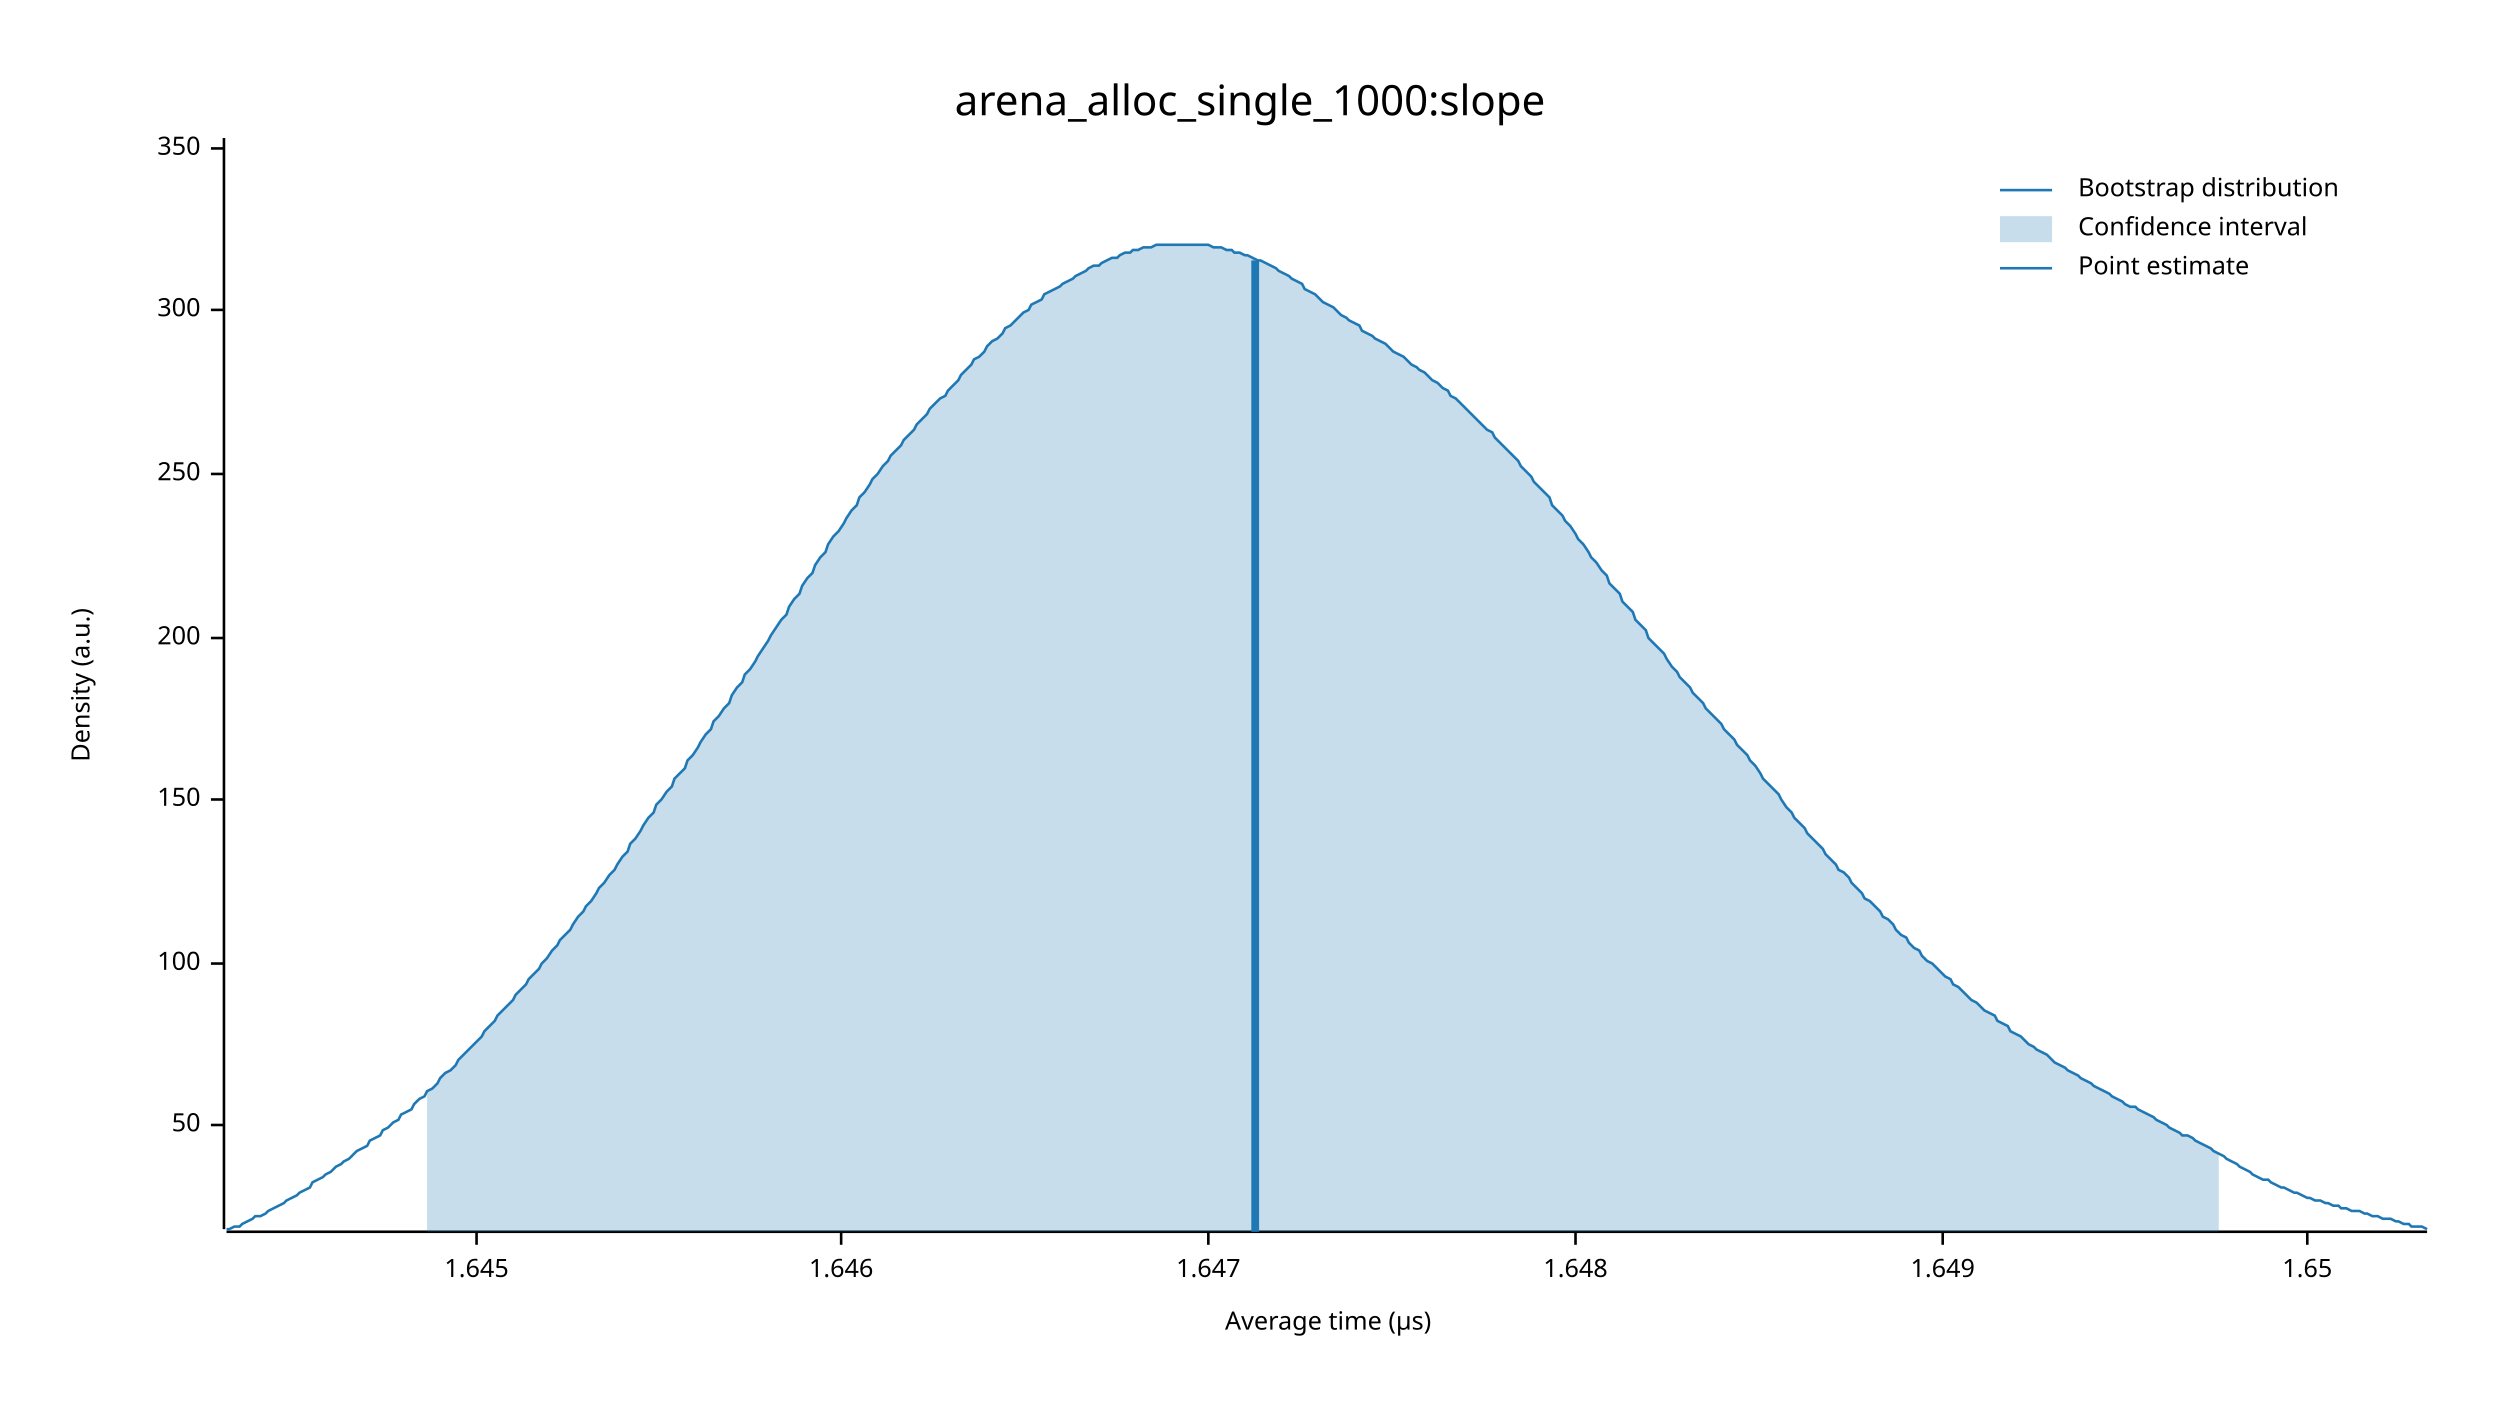
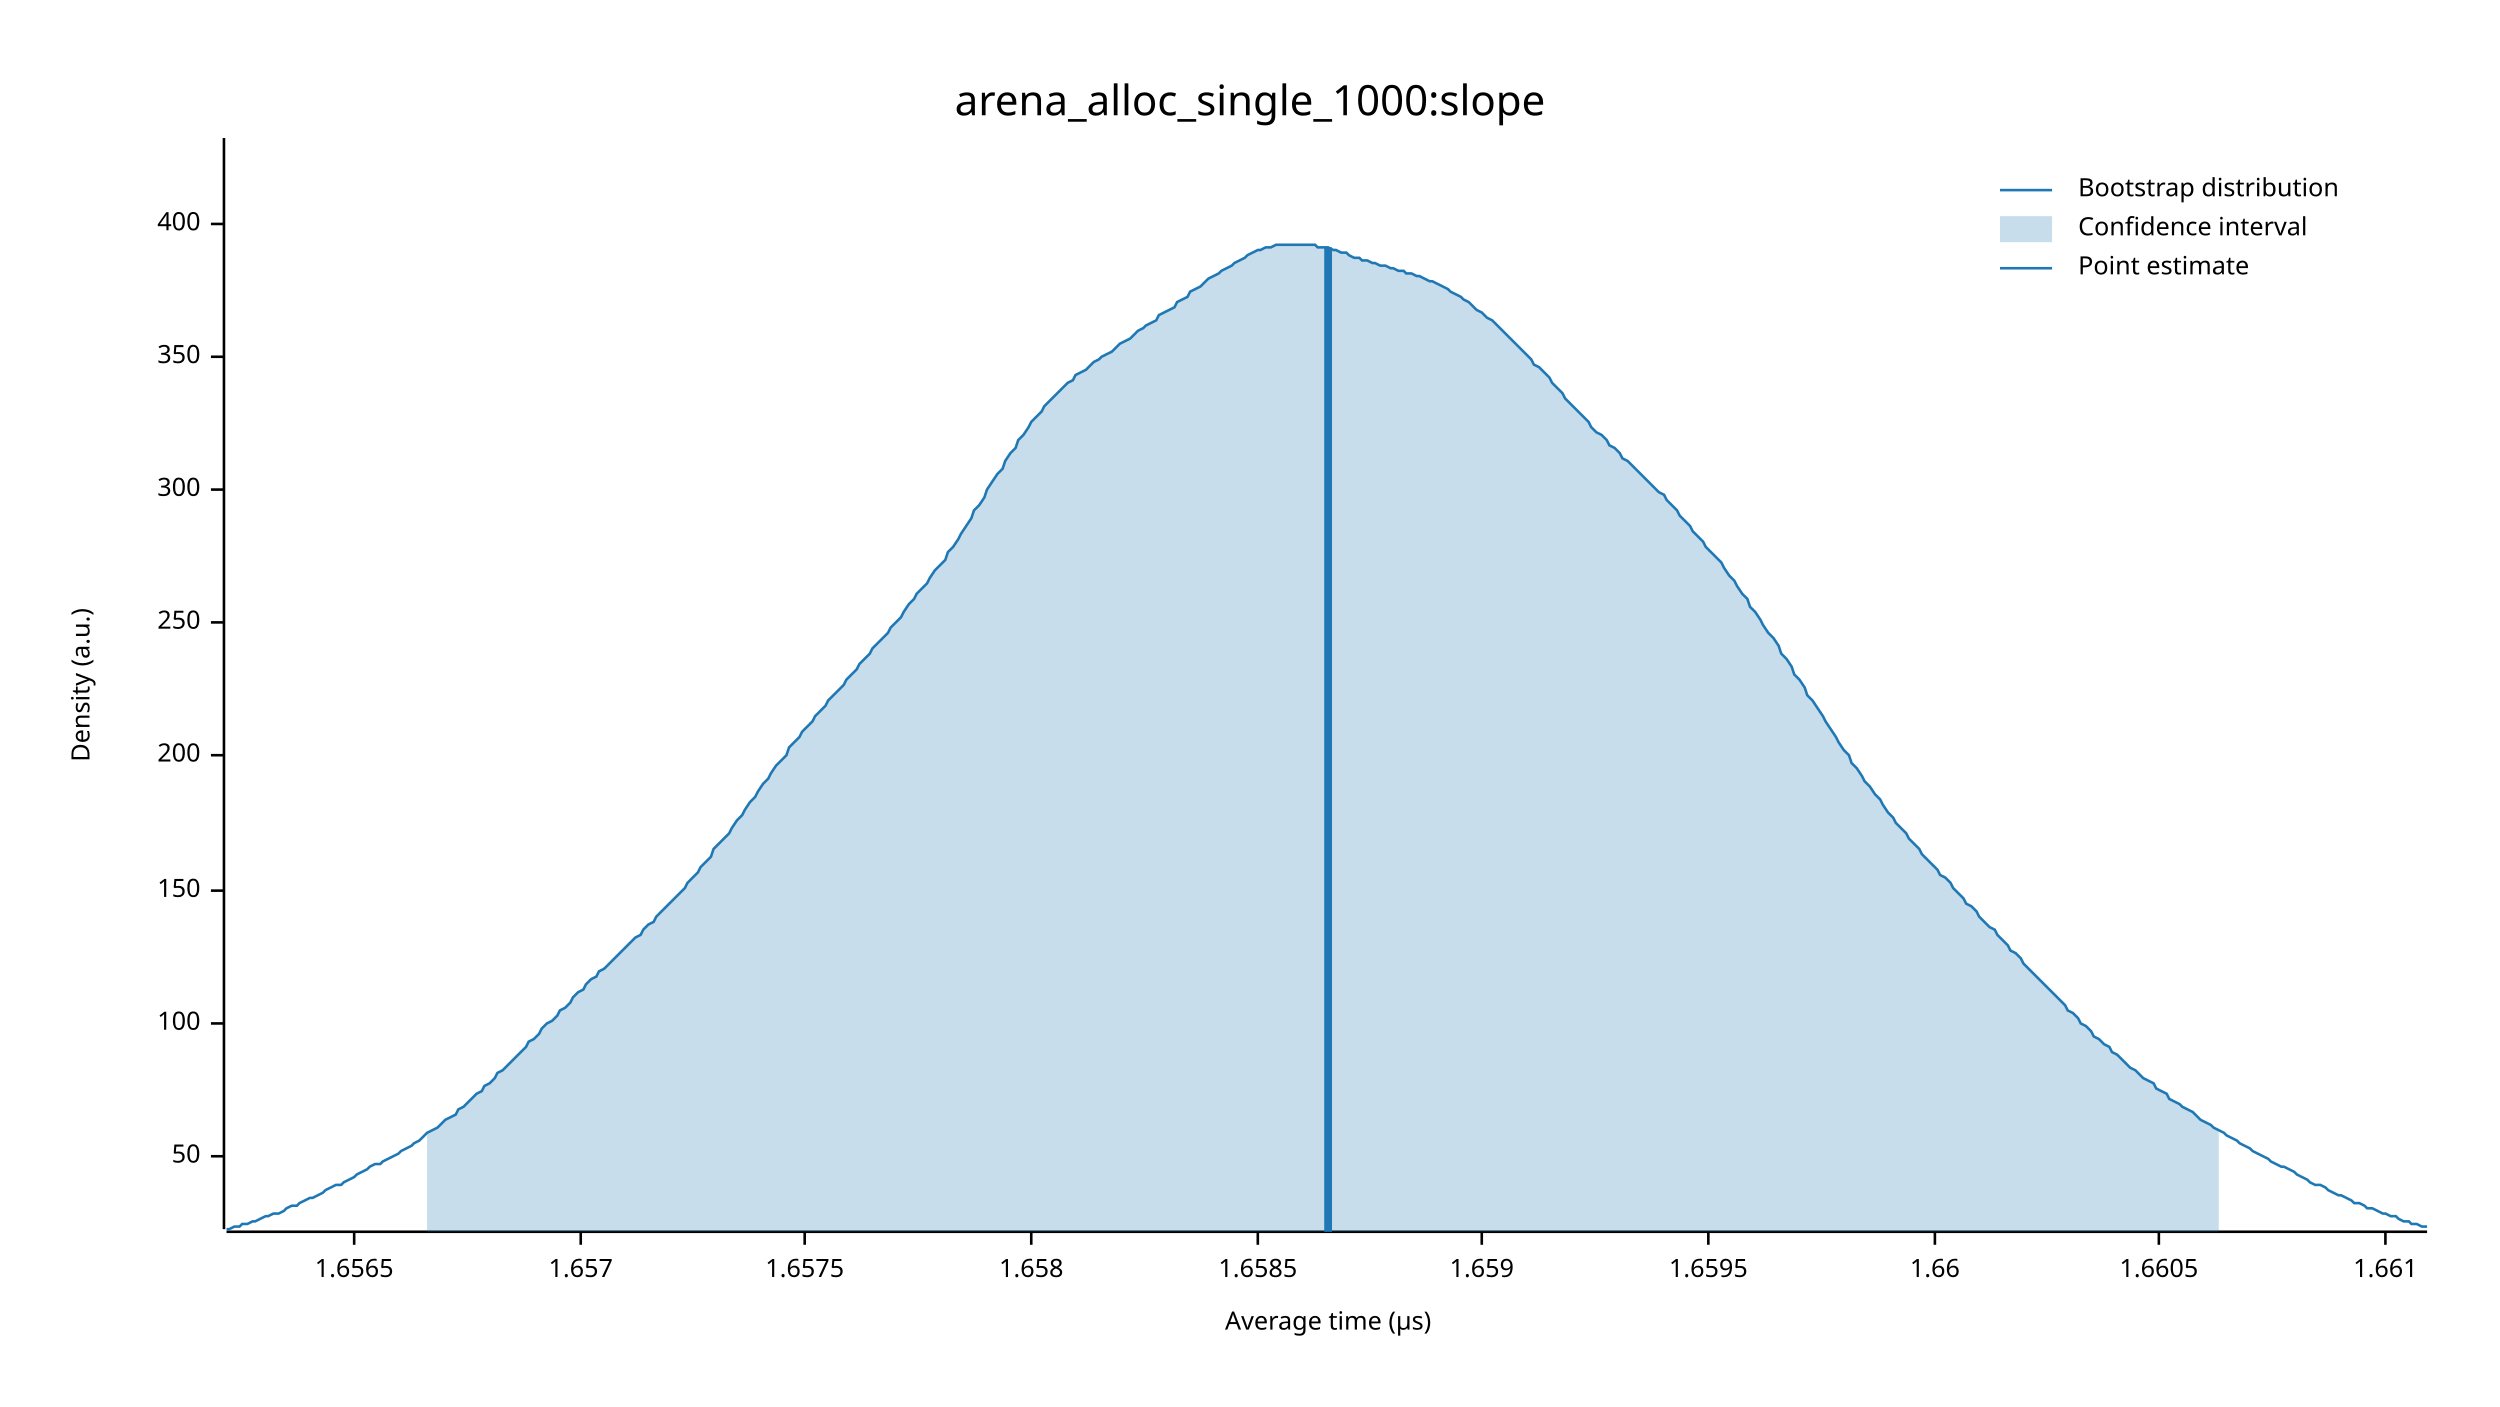
<svg xmlns="http://www.w3.org/2000/svg" width="960" height="540" viewBox="0 0 960 540">
  <text x="480" y="32" dy="0.76em" text-anchor="middle" font-family="sans-serif" font-size="16.129" opacity="1" fill="#000000">
arena_alloc_single_1000:slope
</text>
  <text x="27" y="263" dy="0.76em" text-anchor="middle" font-family="sans-serif" font-size="9.677" opacity="1" fill="#000000" transform="rotate(270, 27, 263)">
Density (a.u.)
</text>
  <text x="510" y="513" dy="-0.5ex" text-anchor="middle" font-family="sans-serif" font-size="9.677" opacity="1" fill="#000000">
Average time (µs)
</text>
  <polyline fill="none" opacity="1" stroke="#000000" stroke-width="1" points="86,53 86,472 " />
-   <text x="77" y="432" dy="0.5ex" text-anchor="end" font-family="sans-serif" font-size="9.677" opacity="1" fill="#000000">
+   <text x="77" y="444" dy="0.5ex" text-anchor="end" font-family="sans-serif" font-size="9.677" opacity="1" fill="#000000">
50
</text>
-   <polyline fill="none" opacity="1" stroke="#000000" stroke-width="1" points="81,432 86,432 " />
-   <text x="77" y="370" dy="0.5ex" text-anchor="end" font-family="sans-serif" font-size="9.677" opacity="1" fill="#000000">
+   <polyline fill="none" opacity="1" stroke="#000000" stroke-width="1" points="81,444 86,444 " />
+   <text x="77" y="393" dy="0.5ex" text-anchor="end" font-family="sans-serif" font-size="9.677" opacity="1" fill="#000000">
100
</text>
-   <polyline fill="none" opacity="1" stroke="#000000" stroke-width="1" points="81,370 86,370 " />
-   <text x="77" y="307" dy="0.5ex" text-anchor="end" font-family="sans-serif" font-size="9.677" opacity="1" fill="#000000">
+   <polyline fill="none" opacity="1" stroke="#000000" stroke-width="1" points="81,393 86,393 " />
+   <text x="77" y="342" dy="0.5ex" text-anchor="end" font-family="sans-serif" font-size="9.677" opacity="1" fill="#000000">
150
</text>
-   <polyline fill="none" opacity="1" stroke="#000000" stroke-width="1" points="81,307 86,307 " />
-   <text x="77" y="245" dy="0.5ex" text-anchor="end" font-family="sans-serif" font-size="9.677" opacity="1" fill="#000000">
+   <polyline fill="none" opacity="1" stroke="#000000" stroke-width="1" points="81,342 86,342 " />
+   <text x="77" y="290" dy="0.5ex" text-anchor="end" font-family="sans-serif" font-size="9.677" opacity="1" fill="#000000">
200
</text>
-   <polyline fill="none" opacity="1" stroke="#000000" stroke-width="1" points="81,245 86,245 " />
-   <text x="77" y="182" dy="0.5ex" text-anchor="end" font-family="sans-serif" font-size="9.677" opacity="1" fill="#000000">
+   <polyline fill="none" opacity="1" stroke="#000000" stroke-width="1" points="81,290 86,290 " />
+   <text x="77" y="239" dy="0.5ex" text-anchor="end" font-family="sans-serif" font-size="9.677" opacity="1" fill="#000000">
250
</text>
-   <polyline fill="none" opacity="1" stroke="#000000" stroke-width="1" points="81,182 86,182 " />
-   <text x="77" y="119" dy="0.5ex" text-anchor="end" font-family="sans-serif" font-size="9.677" opacity="1" fill="#000000">
+   <polyline fill="none" opacity="1" stroke="#000000" stroke-width="1" points="81,239 86,239 " />
+   <text x="77" y="188" dy="0.5ex" text-anchor="end" font-family="sans-serif" font-size="9.677" opacity="1" fill="#000000">
300
</text>
-   <polyline fill="none" opacity="1" stroke="#000000" stroke-width="1" points="81,119 86,119 " />
-   <text x="77" y="57" dy="0.5ex" text-anchor="end" font-family="sans-serif" font-size="9.677" opacity="1" fill="#000000">
+   <polyline fill="none" opacity="1" stroke="#000000" stroke-width="1" points="81,188 86,188 " />
+   <text x="77" y="137" dy="0.5ex" text-anchor="end" font-family="sans-serif" font-size="9.677" opacity="1" fill="#000000">
350
</text>
-   <polyline fill="none" opacity="1" stroke="#000000" stroke-width="1" points="81,57 86,57 " />
+   <polyline fill="none" opacity="1" stroke="#000000" stroke-width="1" points="81,137 86,137 " />
+   <text x="77" y="86" dy="0.5ex" text-anchor="end" font-family="sans-serif" font-size="9.677" opacity="1" fill="#000000">
+ 400
+ </text>
+   <polyline fill="none" opacity="1" stroke="#000000" stroke-width="1" points="81,86 86,86 " />
  <polyline fill="none" opacity="1" stroke="#000000" stroke-width="1" points="87,473 932,473 " />
-   <text x="183" y="483" dy="0.76em" text-anchor="middle" font-family="sans-serif" font-size="9.677" opacity="1" fill="#000000">
- 1.645
+   <text x="136" y="483" dy="0.76em" text-anchor="middle" font-family="sans-serif" font-size="9.677" opacity="1" fill="#000000">
+ 1.6565
</text>
-   <polyline fill="none" opacity="1" stroke="#000000" stroke-width="1" points="183,473 183,478 " />
-   <text x="323" y="483" dy="0.76em" text-anchor="middle" font-family="sans-serif" font-size="9.677" opacity="1" fill="#000000">
- 1.646
+   <polyline fill="none" opacity="1" stroke="#000000" stroke-width="1" points="136,473 136,478 " />
+   <text x="223" y="483" dy="0.76em" text-anchor="middle" font-family="sans-serif" font-size="9.677" opacity="1" fill="#000000">
+ 1.657
</text>
-   <polyline fill="none" opacity="1" stroke="#000000" stroke-width="1" points="323,473 323,478 " />
-   <text x="464" y="483" dy="0.76em" text-anchor="middle" font-family="sans-serif" font-size="9.677" opacity="1" fill="#000000">
- 1.647
+   <polyline fill="none" opacity="1" stroke="#000000" stroke-width="1" points="223,473 223,478 " />
+   <text x="309" y="483" dy="0.76em" text-anchor="middle" font-family="sans-serif" font-size="9.677" opacity="1" fill="#000000">
+ 1.6575
</text>
-   <polyline fill="none" opacity="1" stroke="#000000" stroke-width="1" points="464,473 464,478 " />
-   <text x="605" y="483" dy="0.76em" text-anchor="middle" font-family="sans-serif" font-size="9.677" opacity="1" fill="#000000">
- 1.648
+   <polyline fill="none" opacity="1" stroke="#000000" stroke-width="1" points="309,473 309,478 " />
+   <text x="396" y="483" dy="0.76em" text-anchor="middle" font-family="sans-serif" font-size="9.677" opacity="1" fill="#000000">
+ 1.658
</text>
-   <polyline fill="none" opacity="1" stroke="#000000" stroke-width="1" points="605,473 605,478 " />
-   <text x="746" y="483" dy="0.76em" text-anchor="middle" font-family="sans-serif" font-size="9.677" opacity="1" fill="#000000">
- 1.649
+   <polyline fill="none" opacity="1" stroke="#000000" stroke-width="1" points="396,473 396,478 " />
+   <text x="483" y="483" dy="0.76em" text-anchor="middle" font-family="sans-serif" font-size="9.677" opacity="1" fill="#000000">
+ 1.6585
</text>
-   <polyline fill="none" opacity="1" stroke="#000000" stroke-width="1" points="746,473 746,478 " />
-   <text x="886" y="483" dy="0.76em" text-anchor="middle" font-family="sans-serif" font-size="9.677" opacity="1" fill="#000000">
- 1.65
+   <polyline fill="none" opacity="1" stroke="#000000" stroke-width="1" points="483,473 483,478 " />
+   <text x="569" y="483" dy="0.76em" text-anchor="middle" font-family="sans-serif" font-size="9.677" opacity="1" fill="#000000">
+ 1.659
</text>
-   <polyline fill="none" opacity="1" stroke="#000000" stroke-width="1" points="886,473 886,478 " />
-   <polyline fill="none" opacity="1" stroke="#1F78B4" stroke-width="1" points="87,472 88,472 90,471 92,471 93,470 95,469 97,468 98,467 100,467 102,466 103,465 105,464 107,463 109,462 110,461 112,460 114,459 115,458 117,457 119,456 120,454 122,453 124,452 125,451 127,450 129,448 131,447 132,446 134,445 136,443 137,442 139,441 141,440 142,438 144,437 146,436 147,434 149,433 151,431 153,430 154,428 156,427 158,426 159,424 161,422 163,421 164,419 166,418 168,416 169,414 171,412 173,411 175,409 176,407 178,405 180,403 181,402 183,400 185,398 186,396 188,394 190,392 191,390 193,388 195,386 197,384 198,382 200,380 202,378 203,376 205,374 207,372 208,370 210,368 212,365 214,363 215,361 217,359 219,357 220,355 222,352 224,350 225,348 227,346 229,343 230,341 232,339 234,336 236,334 237,332 239,329 241,327 242,324 244,322 246,319 247,317 249,314 251,312 252,309 254,307 256,304 258,302 259,299 261,297 263,295 264,292 266,290 268,287 269,285 271,282 273,280 274,277 276,275 278,272 280,270 281,267 283,264 285,262 286,259 288,257 290,254 291,252 293,249 295,246 296,244 298,241 300,238 302,236 303,233 305,230 307,228 308,225 310,222 312,220 313,217 315,214 317,212 318,209 320,206 322,204 324,201 325,199 327,196 329,194 330,191 332,189 334,186 335,184 337,182 339,179 341,177 342,175 344,173 346,171 347,169 349,167 351,165 352,163 354,161 356,159 357,157 359,155 361,153 363,152 364,150 366,148 368,146 369,144 371,142 373,140 374,138 376,137 378,135 379,133 381,131 383,130 385,128 386,126 388,125 390,123 391,122 393,120 395,119 396,117 398,116 400,115 401,113 403,112 405,111 407,110 408,109 410,108 412,107 413,106 415,105 417,104 418,103 420,102 422,102 423,101 425,100 427,99 429,99 430,98 432,97 434,97 435,96 437,96 439,95 440,95 442,95 444,94 445,94 447,94 449,94 451,94 452,94 454,94 456,94 457,94 459,94 461,94 462,94 464,94 466,95 468,95 469,95 471,96 473,96 474,97 476,97 478,98 479,98 481,99 483,100 484,100 486,101 488,102 490,103 491,104 493,105 495,106 496,107 498,108 500,109 501,111 503,112 505,113 506,114 508,116 510,117 512,118 513,119 515,121 517,122 518,123 520,124 522,125 523,127 525,128 527,129 528,130 530,131 532,132 534,134 535,135 537,136 539,137 540,138 542,140 544,141 545,142 547,143 549,145 550,146 552,147 554,149 556,150 557,152 559,153 561,155 562,156 564,158 566,160 567,161 569,163 571,165 573,166 574,168 576,170 578,172 579,173 581,175 583,177 584,179 586,181 588,183 589,185 591,187 593,189 595,191 596,194 598,196 600,198 601,200 603,202 605,205 606,207 608,209 610,212 611,214 613,216 615,219 617,221 618,224 620,226 622,228 623,231 625,233 627,235 628,238 630,240 632,242 633,245 635,247 637,249 639,251 640,253 642,256 644,258 645,260 647,262 649,264 650,266 652,268 654,270 655,272 657,274 659,276 661,278 662,280 664,282 666,284 667,286 669,288 671,290 672,292 674,294 676,297 677,299 679,301 681,303 683,305 684,307 686,310 688,312 689,314 691,316 693,318 694,320 696,322 698,324 700,326 701,328 703,330 705,332 706,334 708,335 710,337 711,339 713,341 715,343 716,345 718,346 720,348 722,350 723,352 725,353 727,355 728,357 730,359 732,360 733,362 735,364 737,365 738,367 740,369 742,370 744,372 745,373 747,375 749,376 750,378 752,379 754,381 755,382 757,384 759,385 760,386 762,388 764,389 766,390 767,392 769,393 771,394 772,396 774,397 776,398 777,399 779,401 781,402 782,403 784,404 786,405 788,407 789,408 791,409 793,410 794,411 796,412 798,413 799,414 801,415 803,416 804,417 806,418 808,419 810,420 811,421 813,422 815,423 816,424 818,425 820,425 821,426 823,427 825,428 827,429 828,430 830,431 832,432 833,433 835,434 837,435 838,436 840,436 842,437 843,438 845,439 847,440 849,441 850,442 852,443 854,444 855,445 857,446 859,447 860,448 862,449 864,450 865,451 867,452 869,453 871,453 872,454 874,455 876,456 877,456 879,457 881,458 882,458 884,459 886,460 887,460 889,461 891,461 893,462 894,462 896,463 898,463 899,464 901,464 903,465 904,465 906,465 908,466 909,466 911,467 913,467 915,468 916,468 918,468 920,469 921,469 923,470 925,470 926,471 928,471 930,471 932,472 " />
-   <polygon opacity="0.25" fill="#1F78B4" points="164,419 166,418 168,416 169,414 171,412 173,411 175,409 176,407 178,405 180,403 181,402 183,400 185,398 186,396 188,394 190,392 191,390 193,388 195,386 197,384 198,382 200,380 202,378 203,376 205,374 207,372 208,370 210,368 212,365 214,363 215,361 217,359 219,357 220,355 222,352 224,350 225,348 227,346 229,343 230,341 232,339 234,336 236,334 237,332 239,329 241,327 242,324 244,322 246,319 247,317 249,314 251,312 252,309 254,307 256,304 258,302 259,299 261,297 263,295 264,292 266,290 268,287 269,285 271,282 273,280 274,277 276,275 278,272 280,270 281,267 283,264 285,262 286,259 288,257 290,254 291,252 293,249 295,246 296,244 298,241 300,238 302,236 303,233 305,230 307,228 308,225 310,222 312,220 313,217 315,214 317,212 318,209 320,206 322,204 324,201 325,199 327,196 329,194 330,191 332,189 334,186 335,184 337,182 339,179 341,177 342,175 344,173 346,171 347,169 349,167 351,165 352,163 354,161 356,159 357,157 359,155 361,153 363,152 364,150 366,148 368,146 369,144 371,142 373,140 374,138 376,137 378,135 379,133 381,131 383,130 385,128 386,126 388,125 390,123 391,122 393,120 395,119 396,117 398,116 400,115 401,113 403,112 405,111 407,110 408,109 410,108 412,107 413,106 415,105 417,104 418,103 420,102 422,102 423,101 425,100 427,99 429,99 430,98 432,97 434,97 435,96 437,96 439,95 440,95 442,95 444,94 445,94 447,94 449,94 451,94 452,94 454,94 456,94 457,94 459,94 461,94 462,94 464,94 466,95 468,95 469,95 471,96 473,96 474,97 476,97 478,98 479,98 481,99 483,100 484,100 486,101 488,102 490,103 491,104 493,105 495,106 496,107 498,108 500,109 501,111 503,112 505,113 506,114 508,116 510,117 512,118 513,119 515,121 517,122 518,123 520,124 522,125 523,127 525,128 527,129 528,130 530,131 532,132 534,134 535,135 537,136 539,137 540,138 542,140 544,141 545,142 547,143 549,145 550,146 552,147 554,149 556,150 557,152 559,153 561,155 562,156 564,158 566,160 567,161 569,163 571,165 573,166 574,168 576,170 578,172 579,173 581,175 583,177 584,179 586,181 588,183 589,185 591,187 593,189 595,191 596,194 598,196 600,198 601,200 603,202 605,205 606,207 608,209 610,212 611,214 613,216 615,219 617,221 618,224 620,226 622,228 623,231 625,233 627,235 628,238 630,240 632,242 633,245 635,247 637,249 639,251 640,253 642,256 644,258 645,260 647,262 649,264 650,266 652,268 654,270 655,272 657,274 659,276 661,278 662,280 664,282 666,284 667,286 669,288 671,290 672,292 674,294 676,297 677,299 679,301 681,303 683,305 684,307 686,310 688,312 689,314 691,316 693,318 694,320 696,322 698,324 700,326 701,328 703,330 705,332 706,334 708,335 710,337 711,339 713,341 715,343 716,345 718,346 720,348 722,350 723,352 725,353 727,355 728,357 730,359 732,360 733,362 735,364 737,365 738,367 740,369 742,370 744,372 745,373 747,375 749,376 750,378 752,379 754,381 755,382 757,384 759,385 760,386 762,388 764,389 766,390 767,392 769,393 771,394 772,396 774,397 776,398 777,399 779,401 781,402 782,403 784,404 786,405 788,407 789,408 791,409 793,410 794,411 796,412 798,413 799,414 801,415 803,416 804,417 806,418 808,419 810,420 811,421 813,422 815,423 816,424 818,425 820,425 821,426 823,427 825,428 827,429 828,430 830,431 832,432 833,433 835,434 837,435 838,436 840,436 842,437 843,438 845,439 847,440 849,441 850,442 852,443 852,473 164,473 " />
-   <polyline fill="none" opacity="1" stroke="#1F78B4" stroke-width="3" points="482,473 482,100 " />
+   <polyline fill="none" opacity="1" stroke="#000000" stroke-width="1" points="569,473 569,478 " />
+   <text x="656" y="483" dy="0.76em" text-anchor="middle" font-family="sans-serif" font-size="9.677" opacity="1" fill="#000000">
+ 1.6595
+ </text>
+   <polyline fill="none" opacity="1" stroke="#000000" stroke-width="1" points="656,473 656,478 " />
+   <text x="743" y="483" dy="0.76em" text-anchor="middle" font-family="sans-serif" font-size="9.677" opacity="1" fill="#000000">
+ 1.66
+ </text>
+   <polyline fill="none" opacity="1" stroke="#000000" stroke-width="1" points="743,473 743,478 " />
+   <text x="829" y="483" dy="0.76em" text-anchor="middle" font-family="sans-serif" font-size="9.677" opacity="1" fill="#000000">
+ 1.6605
+ </text>
+   <polyline fill="none" opacity="1" stroke="#000000" stroke-width="1" points="829,473 829,478 " />
+   <text x="916" y="483" dy="0.76em" text-anchor="middle" font-family="sans-serif" font-size="9.677" opacity="1" fill="#000000">
+ 1.661
+ </text>
+   <polyline fill="none" opacity="1" stroke="#000000" stroke-width="1" points="916,473 916,478 " />
+   <polyline fill="none" opacity="1" stroke="#1F78B4" stroke-width="1" points="87,472 88,472 90,471 92,471 93,470 95,470 97,469 98,469 100,468 102,467 103,467 105,466 107,466 109,465 110,464 112,463 114,463 115,462 117,461 119,460 120,460 122,459 124,458 125,457 127,456 129,455 131,455 132,454 134,453 136,452 137,451 139,450 141,449 142,448 144,447 146,447 147,446 149,445 151,444 153,443 154,442 156,441 158,440 159,439 161,438 163,436 164,435 166,434 168,433 169,432 171,430 173,429 175,428 176,426 178,425 180,423 181,422 183,420 185,419 186,417 188,416 190,414 191,412 193,411 195,409 197,407 198,406 200,404 202,402 203,400 205,399 207,397 208,395 210,393 212,392 214,390 215,388 217,387 219,385 220,383 222,381 224,380 225,378 227,376 229,375 230,373 232,372 234,370 236,368 237,367 239,365 241,363 242,362 244,360 246,359 247,357 249,355 251,354 252,352 254,350 256,348 258,346 259,345 261,343 263,341 264,339 266,337 268,335 269,333 271,331 273,329 274,326 276,324 278,322 280,320 281,318 283,315 285,313 286,311 288,308 290,306 291,304 293,301 295,299 296,297 298,294 300,292 302,290 303,287 305,285 307,283 308,281 310,279 312,277 313,275 315,273 317,271 318,269 320,267 322,265 324,263 325,261 327,259 329,257 330,255 332,253 334,251 335,249 337,247 339,245 341,243 342,241 344,239 346,237 347,235 349,232 351,230 352,228 354,226 356,224 357,222 359,219 361,217 363,215 364,212 366,210 368,207 369,205 371,202 373,199 374,196 376,194 378,191 379,188 381,185 383,182 385,180 386,177 388,174 390,172 391,169 393,167 395,164 396,162 398,160 400,158 401,156 403,154 405,152 407,150 408,149 410,147 412,146 413,144 415,143 417,142 418,141 420,139 422,138 423,137 425,136 427,135 429,133 430,132 432,131 434,130 435,129 437,127 439,126 440,125 442,124 444,123 445,121 447,120 449,119 451,118 452,116 454,115 456,114 457,112 459,111 461,110 462,109 464,107 466,106 468,105 469,104 471,103 473,102 474,101 476,100 478,99 479,98 481,97 483,96 484,96 486,95 488,95 490,94 491,94 493,94 495,94 496,94 498,94 500,94 501,94 503,94 505,94 506,95 508,95 510,95 512,96 513,96 515,97 517,97 518,98 520,99 522,99 523,100 525,100 527,101 528,101 530,102 532,102 534,103 535,103 537,104 539,104 540,105 542,105 544,106 545,106 547,107 549,108 550,108 552,109 554,110 556,111 557,112 559,113 561,114 562,115 564,116 566,118 567,119 569,120 571,122 573,123 574,124 576,126 578,128 579,129 581,131 583,133 584,134 586,136 588,138 589,140 591,141 593,143 595,145 596,147 598,149 600,151 601,153 603,155 605,157 606,158 608,160 610,162 611,164 613,166 615,167 617,169 618,171 620,172 622,174 623,176 625,177 627,179 628,180 630,182 632,184 633,185 635,187 637,189 639,190 640,192 642,194 644,196 645,198 647,200 649,202 650,204 652,206 654,208 655,210 657,212 659,214 661,216 662,218 664,221 666,223 667,225 669,228 671,230 672,233 674,235 676,238 677,240 679,243 681,245 683,248 684,251 686,253 688,256 689,259 691,261 693,264 694,267 696,269 698,272 700,275 701,277 703,280 705,283 706,285 708,288 710,290 711,293 713,295 715,298 716,300 718,302 720,305 722,307 723,309 725,312 727,314 728,316 730,318 732,320 733,322 735,324 737,326 738,328 740,330 742,332 744,334 745,336 747,337 749,339 750,341 752,343 754,345 755,347 757,348 759,350 760,352 762,354 764,356 766,357 767,359 769,361 771,363 772,365 774,366 776,368 777,370 779,372 781,374 782,375 784,377 786,379 788,381 789,382 791,384 793,386 794,388 796,389 798,391 799,393 801,394 803,396 804,398 806,399 808,401 810,402 811,404 813,405 815,407 816,408 818,410 820,411 821,412 823,414 825,415 827,416 828,418 830,419 832,420 833,422 835,423 837,424 838,425 840,426 842,427 843,428 845,430 847,431 849,432 850,433 852,434 854,435 855,436 857,437 859,438 860,439 862,440 864,441 865,442 867,443 869,444 871,445 872,446 874,447 876,448 877,448 879,449 881,450 882,451 884,452 886,453 887,454 889,455 891,455 893,456 894,457 896,458 898,459 899,459 901,460 903,461 904,462 906,462 908,463 909,464 911,464 913,465 915,466 916,466 918,467 920,467 921,468 923,469 925,469 926,470 928,470 930,471 932,471 " />
+   <polygon opacity="0.25" fill="#1F78B4" points="164,435 166,434 168,433 169,432 171,430 173,429 175,428 176,426 178,425 180,423 181,422 183,420 185,419 186,417 188,416 190,414 191,412 193,411 195,409 197,407 198,406 200,404 202,402 203,400 205,399 207,397 208,395 210,393 212,392 214,390 215,388 217,387 219,385 220,383 222,381 224,380 225,378 227,376 229,375 230,373 232,372 234,370 236,368 237,367 239,365 241,363 242,362 244,360 246,359 247,357 249,355 251,354 252,352 254,350 256,348 258,346 259,345 261,343 263,341 264,339 266,337 268,335 269,333 271,331 273,329 274,326 276,324 278,322 280,320 281,318 283,315 285,313 286,311 288,308 290,306 291,304 293,301 295,299 296,297 298,294 300,292 302,290 303,287 305,285 307,283 308,281 310,279 312,277 313,275 315,273 317,271 318,269 320,267 322,265 324,263 325,261 327,259 329,257 330,255 332,253 334,251 335,249 337,247 339,245 341,243 342,241 344,239 346,237 347,235 349,232 351,230 352,228 354,226 356,224 357,222 359,219 361,217 363,215 364,212 366,210 368,207 369,205 371,202 373,199 374,196 376,194 378,191 379,188 381,185 383,182 385,180 386,177 388,174 390,172 391,169 393,167 395,164 396,162 398,160 400,158 401,156 403,154 405,152 407,150 408,149 410,147 412,146 413,144 415,143 417,142 418,141 420,139 422,138 423,137 425,136 427,135 429,133 430,132 432,131 434,130 435,129 437,127 439,126 440,125 442,124 444,123 445,121 447,120 449,119 451,118 452,116 454,115 456,114 457,112 459,111 461,110 462,109 464,107 466,106 468,105 469,104 471,103 473,102 474,101 476,100 478,99 479,98 481,97 483,96 484,96 486,95 488,95 490,94 491,94 493,94 495,94 496,94 498,94 500,94 501,94 503,94 505,94 506,95 508,95 510,95 512,96 513,96 515,97 517,97 518,98 520,99 522,99 523,100 525,100 527,101 528,101 530,102 532,102 534,103 535,103 537,104 539,104 540,105 542,105 544,106 545,106 547,107 549,108 550,108 552,109 554,110 556,111 557,112 559,113 561,114 562,115 564,116 566,118 567,119 569,120 571,122 573,123 574,124 576,126 578,128 579,129 581,131 583,133 584,134 586,136 588,138 589,140 591,141 593,143 595,145 596,147 598,149 600,151 601,153 603,155 605,157 606,158 608,160 610,162 611,164 613,166 615,167 617,169 618,171 620,172 622,174 623,176 625,177 627,179 628,180 630,182 632,184 633,185 635,187 637,189 639,190 640,192 642,194 644,196 645,198 647,200 649,202 650,204 652,206 654,208 655,210 657,212 659,214 661,216 662,218 664,221 666,223 667,225 669,228 671,230 672,233 674,235 676,238 677,240 679,243 681,245 683,248 684,251 686,253 688,256 689,259 691,261 693,264 694,267 696,269 698,272 700,275 701,277 703,280 705,283 706,285 708,288 710,290 711,293 713,295 715,298 716,300 718,302 720,305 722,307 723,309 725,312 727,314 728,316 730,318 732,320 733,322 735,324 737,326 738,328 740,330 742,332 744,334 745,336 747,337 749,339 750,341 752,343 754,345 755,347 757,348 759,350 760,352 762,354 764,356 766,357 767,359 769,361 771,363 772,365 774,366 776,368 777,370 779,372 781,374 782,375 784,377 786,379 788,381 789,382 791,384 793,386 794,388 796,389 798,391 799,393 801,394 803,396 804,398 806,399 808,401 810,402 811,404 813,405 815,407 816,408 818,410 820,411 821,412 823,414 825,415 827,416 828,418 830,419 832,420 833,422 835,423 837,424 838,425 840,426 842,427 843,428 845,430 847,431 849,432 850,433 852,434 852,473 164,473 " />
+   <polyline fill="none" opacity="1" stroke="#1F78B4" stroke-width="3" points="510,473 510,95 " />
  <text x="798" y="68" dy="0.76em" text-anchor="start" font-family="sans-serif" font-size="9.677" opacity="1" fill="#000000">
Bootstrap distribution
</text>
  <text x="798" y="83" dy="0.76em" text-anchor="start" font-family="sans-serif" font-size="9.677" opacity="1" fill="#000000">
Confidence interval
</text>
  <text x="798" y="98" dy="0.76em" text-anchor="start" font-family="sans-serif" font-size="9.677" opacity="1" fill="#000000">
Point estimate
</text>
  <polyline fill="none" opacity="1" stroke="#1F78B4" stroke-width="1" points="768,73 788,73 " />
  <rect x="768" y="83" width="20" height="10" opacity="0.25" fill="#1F78B4" stroke="none" />
  <polyline fill="none" opacity="1" stroke="#1F78B4" stroke-width="1" points="768,103 788,103 " />
</svg>
